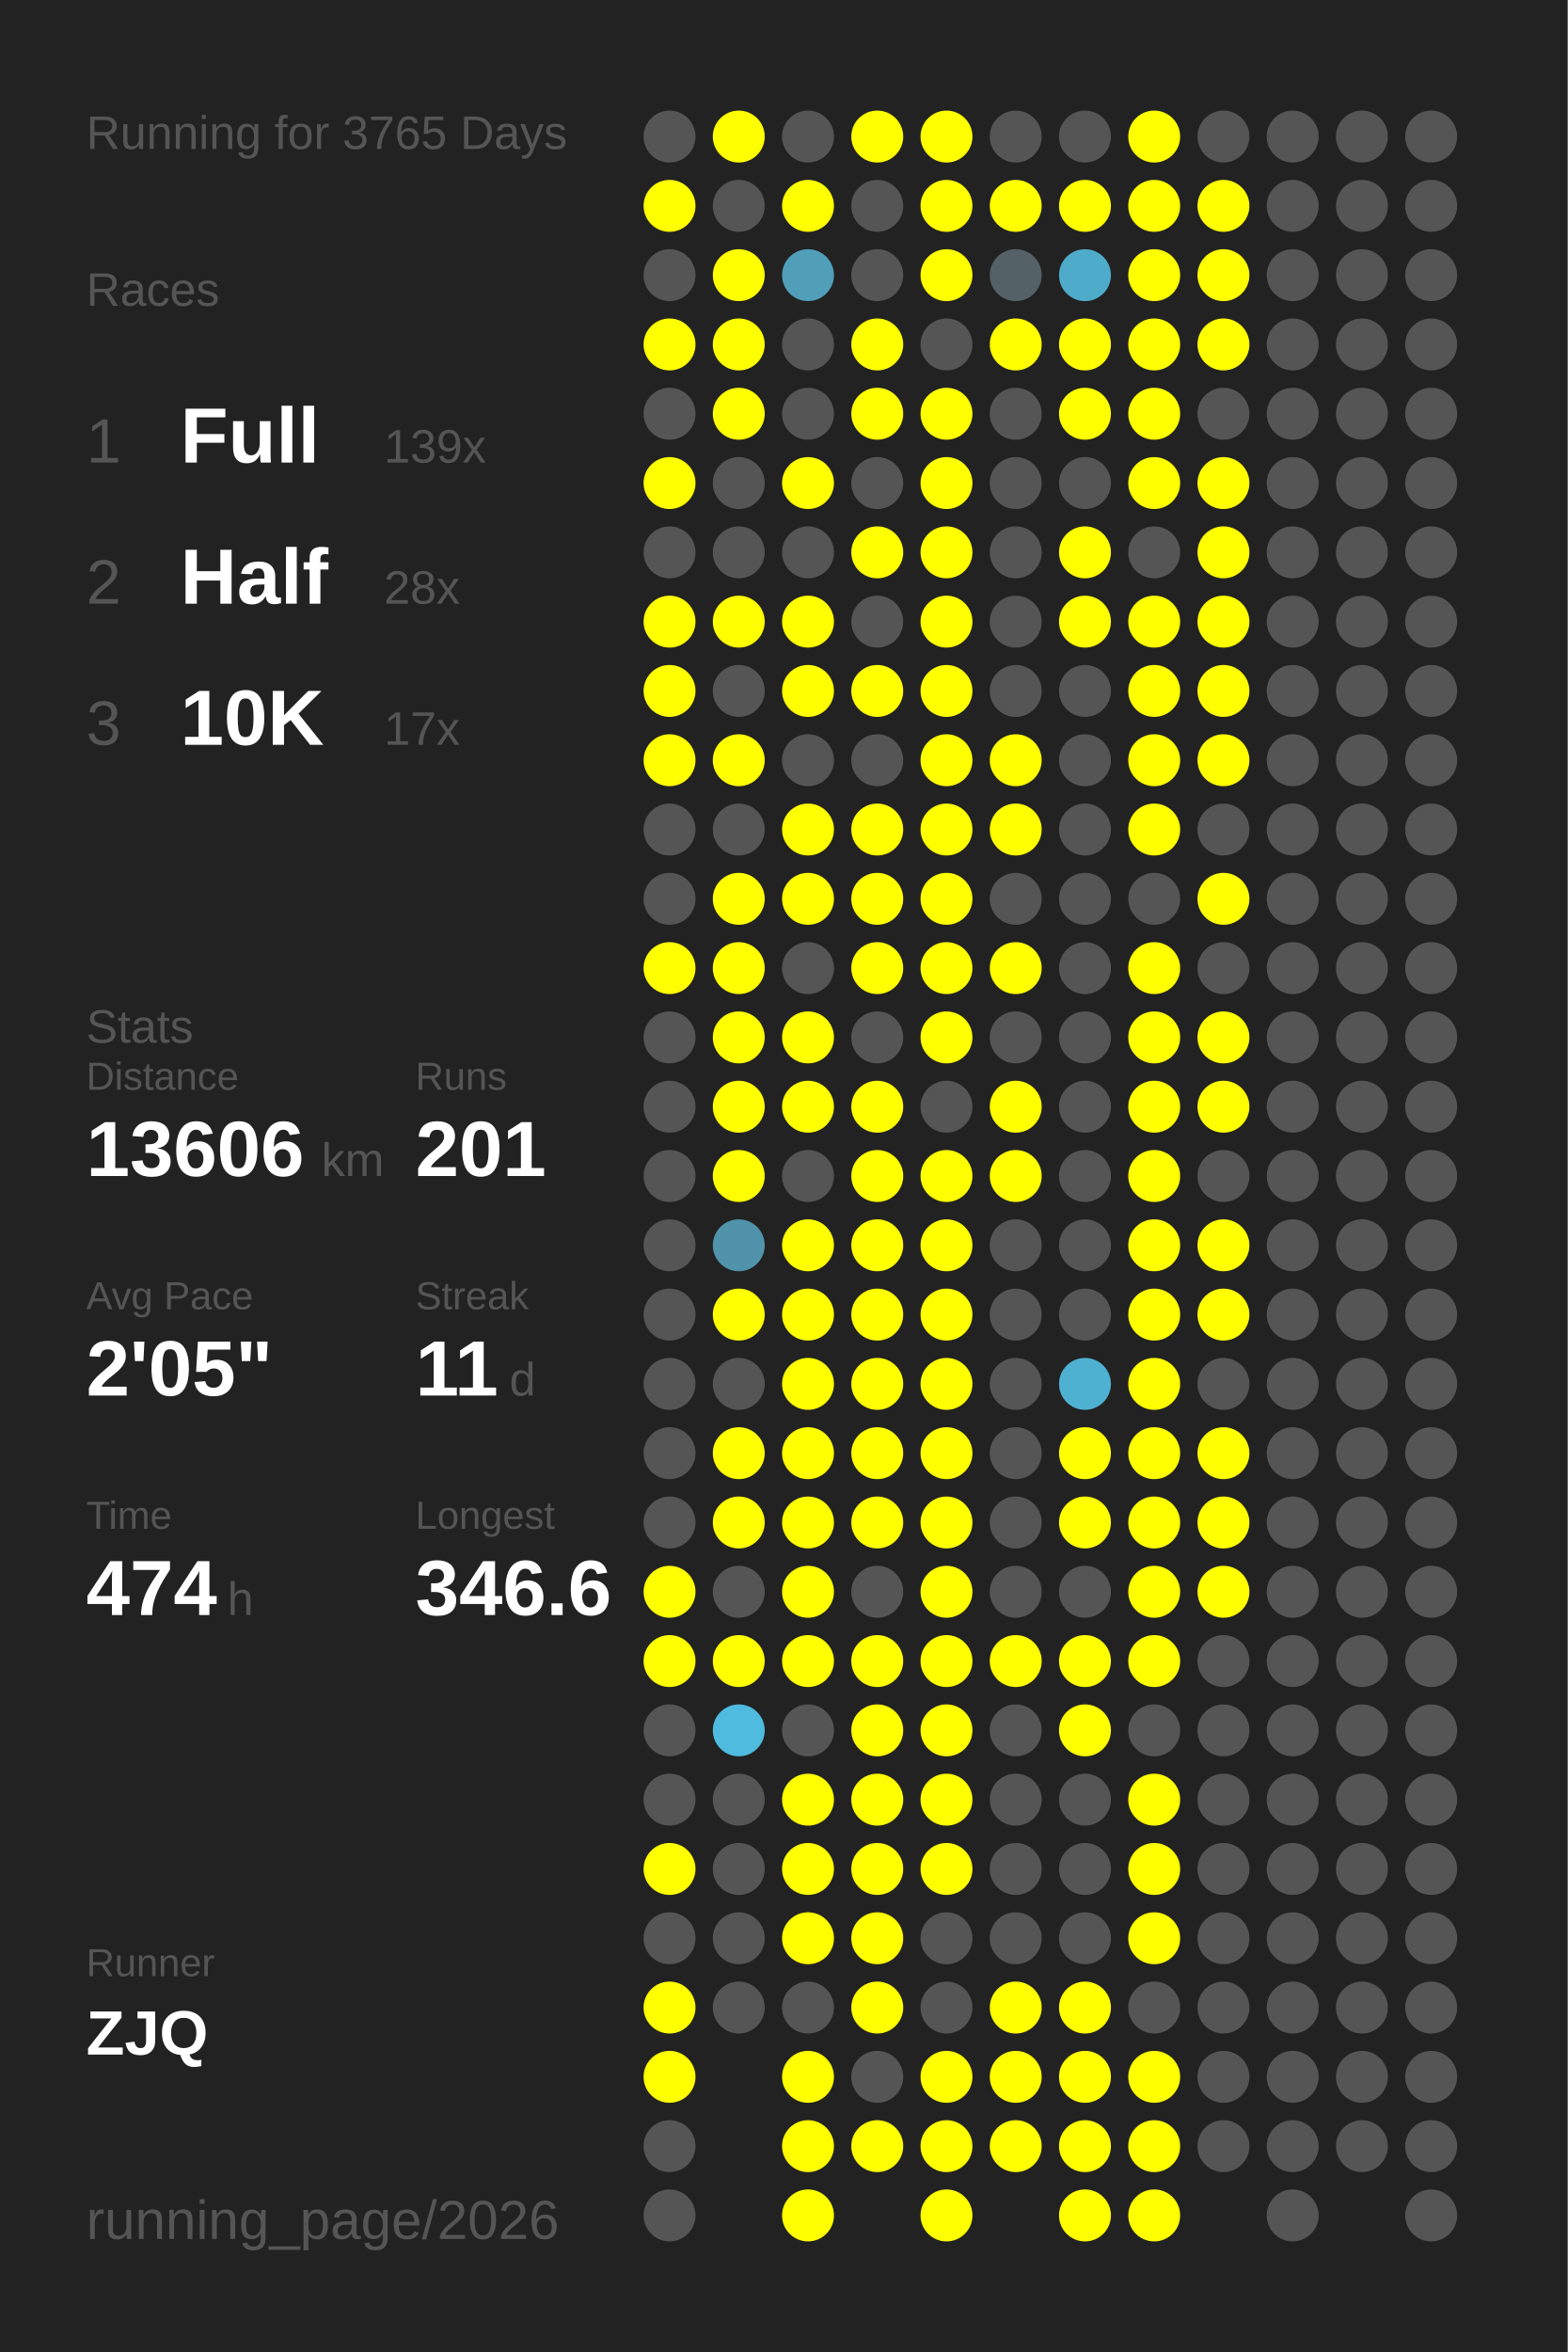
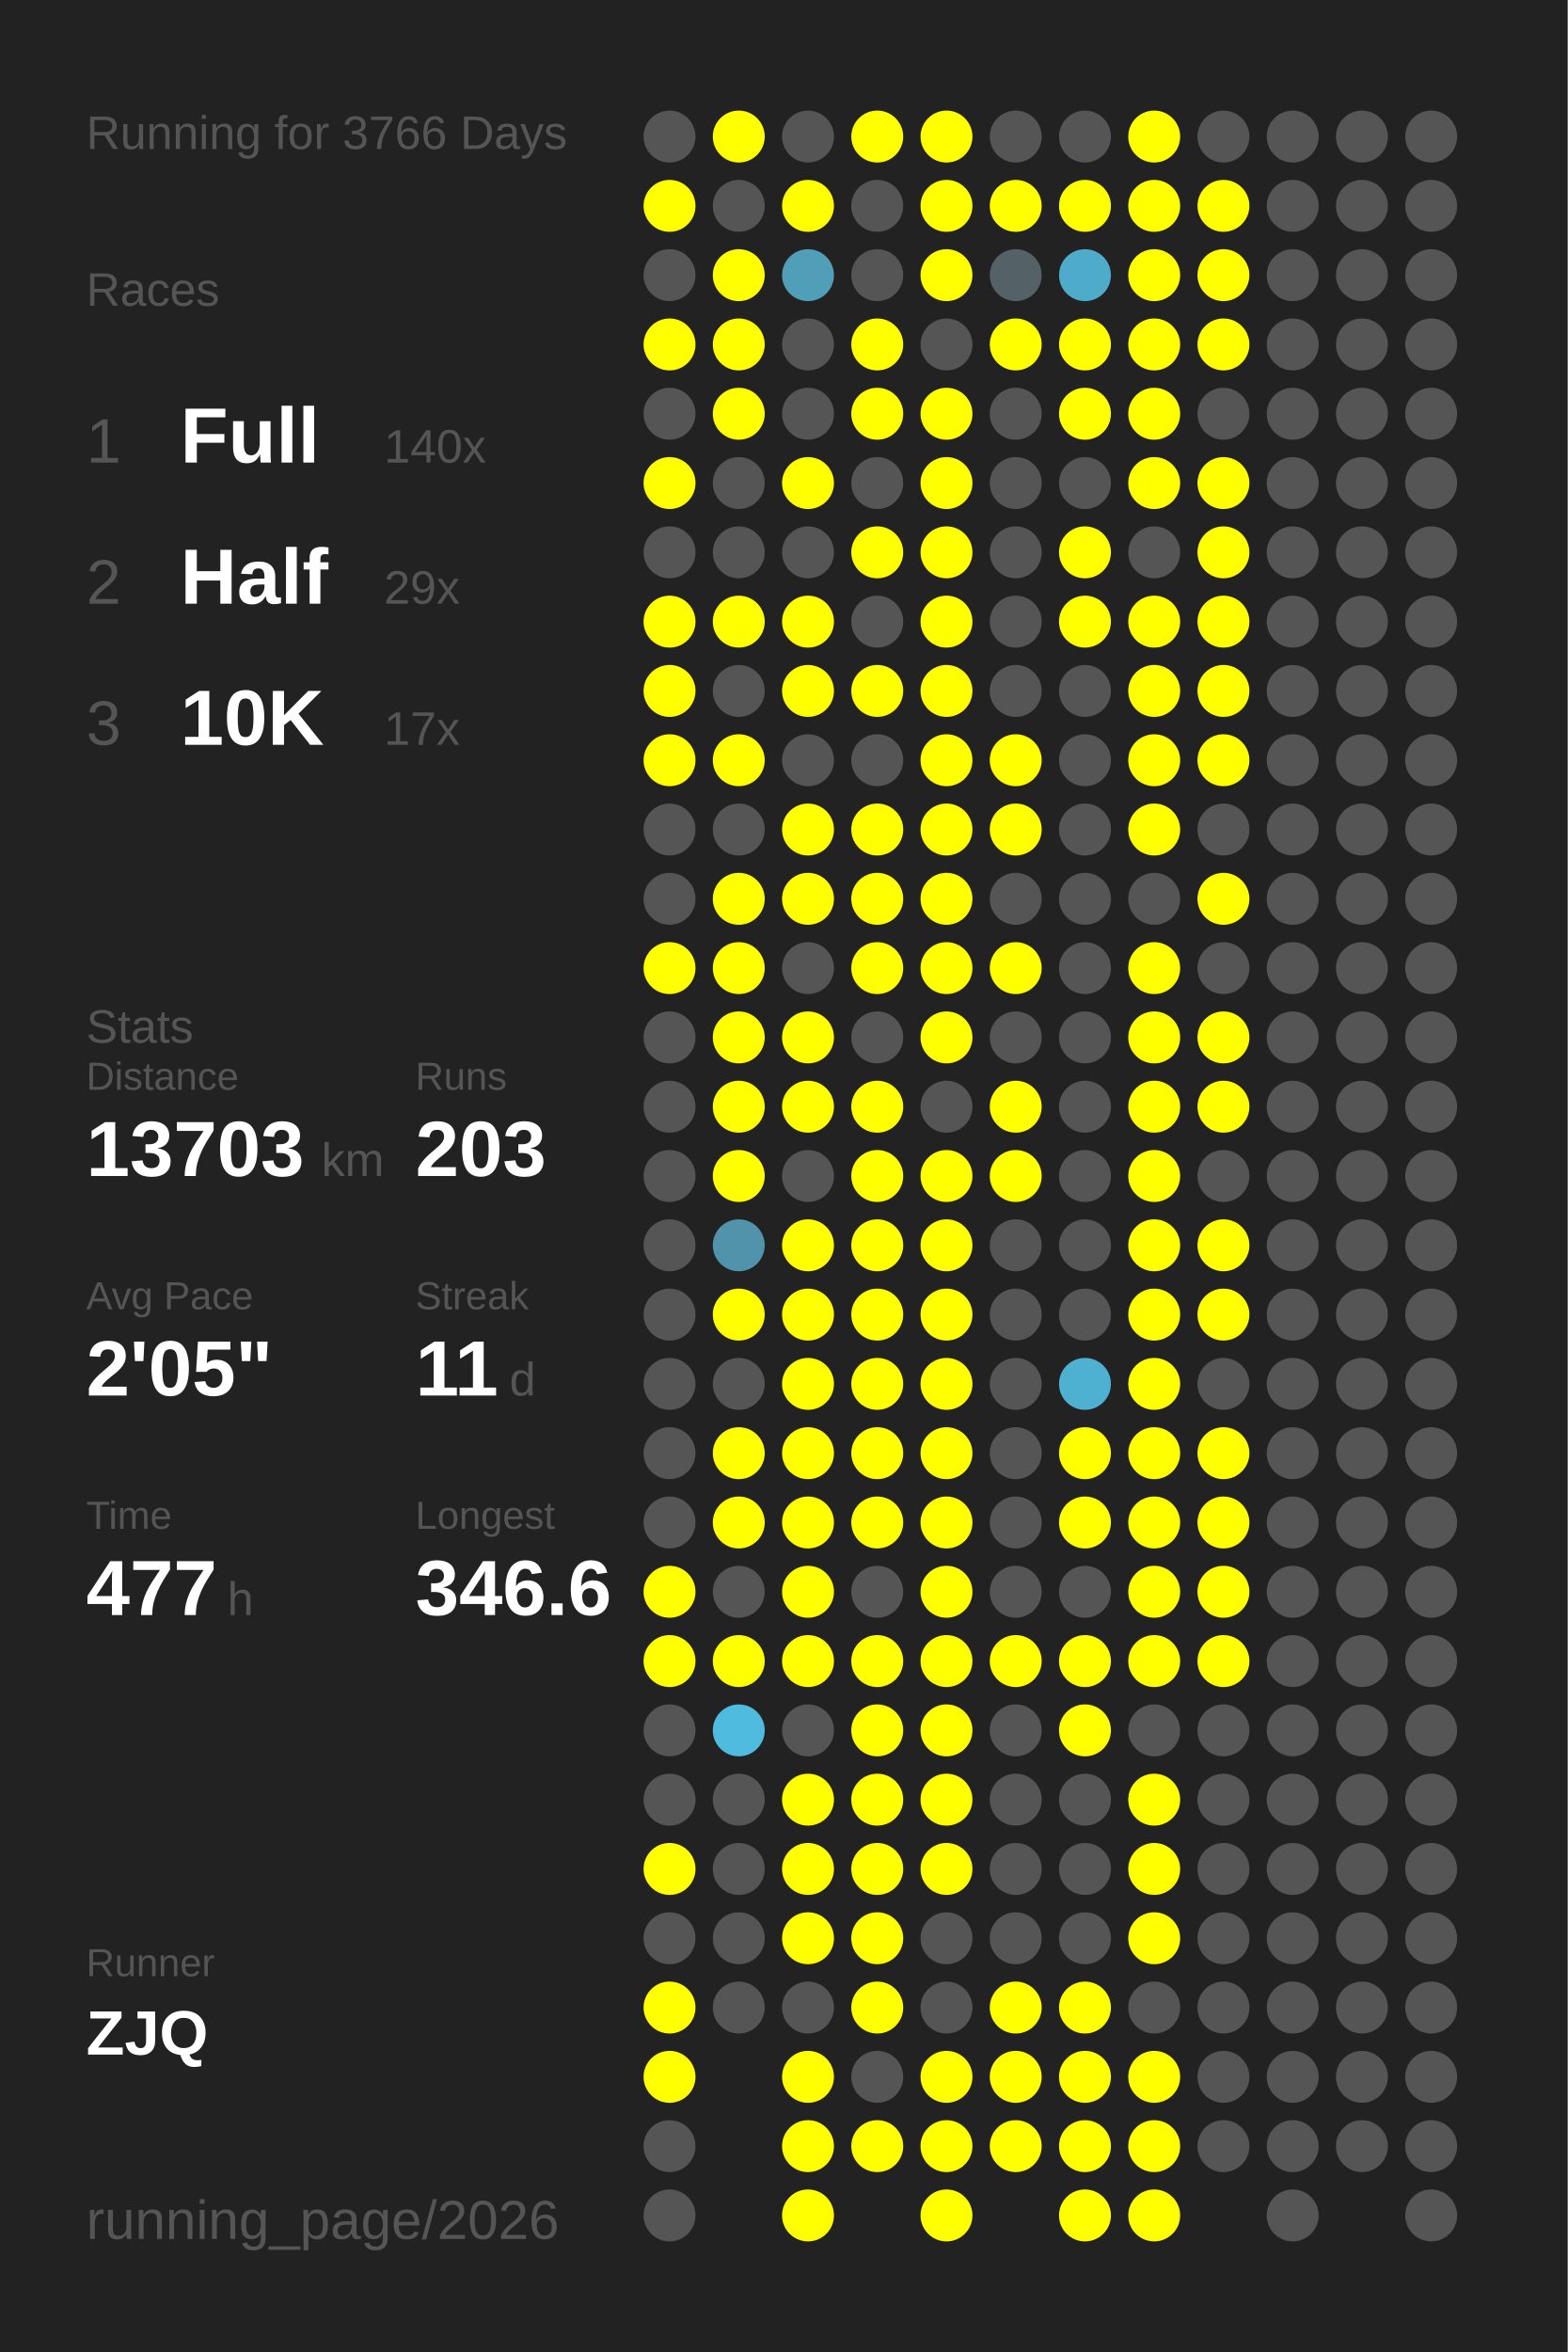
<svg xmlns="http://www.w3.org/2000/svg" baseProfile="full" height="300mm" version="1.1" viewBox="0,0,200,300" width="200mm">
  <defs />
  <rect fill="#222222" height="300" width="200" x="0" y="0" />
-   <text fill="#555555" style="font-size:6px; font-family:Arial;" x="11" y="19">Running for 3765 Days</text>
+   <text fill="#555555" style="font-size:6px; font-family:Arial;" x="11" y="19">Running for 3766 Days</text>
  <text fill="#555555" style="font-size:6px; font-family:Arial;" x="11" y="39">Races</text>
  <text fill="#555555" style="font-size:8px; font-family:Arial;" x="11" y="59">1</text>
  <text fill="#FFFFFF" style="font-size:10px; font-family:Arial; font-weight:bold;" x="23" y="59">Full</text>
-   <text fill="#555555" style="font-size:6px; font-family:Arial;" x="49" y="59">139x</text>
+   <text fill="#555555" style="font-size:6px; font-family:Arial;" x="49" y="59">140x</text>
  <text fill="#555555" style="font-size:8px; font-family:Arial;" x="11" y="77">2</text>
  <text fill="#FFFFFF" style="font-size:10px; font-family:Arial; font-weight:bold;" x="23" y="77">Half</text>
-   <text fill="#555555" style="font-size:6px; font-family:Arial;" x="49" y="77">28x</text>
+   <text fill="#555555" style="font-size:6px; font-family:Arial;" x="49" y="77">29x</text>
  <text fill="#555555" style="font-size:8px; font-family:Arial;" x="11" y="95">3</text>
  <text fill="#FFFFFF" style="font-size:10px; font-family:Arial; font-weight:bold;" x="23" y="95">10K</text>
  <text fill="#555555" style="font-size:6px; font-family:Arial;" x="49" y="95">17x</text>
  <text fill="#555555" style="font-size:6px; font-family:Arial;" x="11" y="133">Stats</text>
  <text fill="#555555" style="font-size:5px; font-family:Arial;" x="11" y="139">Distance</text>
-   <text fill="#FFFFFF" style="font-size:10px; font-family:Arial; font-weight:bold;" x="11" y="150">13606</text>
+   <text fill="#FFFFFF" style="font-size:10px; font-family:Arial; font-weight:bold;" x="11" y="150">13703</text>
  <text fill="#555555" style="font-size:6px; font-family:Arial;" x="41" y="150">km</text>
  <text fill="#555555" style="font-size:5px; font-family:Arial;" x="53" y="139">Runs</text>
-   <text fill="#FFFFFF" style="font-size:10px; font-family:Arial; font-weight:bold;" x="53" y="150">201</text>
+   <text fill="#FFFFFF" style="font-size:10px; font-family:Arial; font-weight:bold;" x="53" y="150">203</text>
  <text fill="#555555" style="font-size:5px; font-family:Arial;" x="11" y="167">Avg Pace</text>
  <text fill="#FFFFFF" style="font-size:10px; font-family:Arial; font-weight:bold;" x="11" y="178">2'05"</text>
  <text fill="#555555" style="font-size:5px; font-family:Arial;" x="53" y="167">Streak</text>
  <text fill="#FFFFFF" style="font-size:10px; font-family:Arial; font-weight:bold;" x="53" y="178">11</text>
  <text fill="#555555" style="font-size:6px; font-family:Arial;" x="65" y="178">d</text>
  <text fill="#555555" style="font-size:5px; font-family:Arial;" x="11" y="195">Time</text>
-   <text fill="#FFFFFF" style="font-size:10px; font-family:Arial; font-weight:bold;" x="11" y="206">474</text>
+   <text fill="#FFFFFF" style="font-size:10px; font-family:Arial; font-weight:bold;" x="11" y="206">477</text>
  <text fill="#555555" style="font-size:6px; font-family:Arial;" x="29" y="206">h</text>
  <text fill="#555555" style="font-size:5px; font-family:Arial;" x="53" y="195">Longest</text>
  <text fill="#FFFFFF" style="font-size:10px; font-family:Arial; font-weight:bold;" x="53" y="206">346.6</text>
  <text fill="#555555" style="font-size:5px; font-family:Arial;" x="11" y="252.065">Runner</text>
  <text fill="#FFFFFF" style="font-size:8px; font-family:Arial; font-weight:bold;" x="11" y="262.065">ZJQ</text>
  <text fill="#555555" style="font-size:7px; font-family:Arial;" x="11" y="285.581">running_page/2026</text>
  <circle cx="85.417" cy="17.419" fill="#555555" r="3.312" />
  <circle cx="85.417" cy="26.258" fill="#FFFF00" r="3.312" />
  <circle cx="85.417" cy="35.097" fill="#555555" r="3.312" />
  <circle cx="85.417" cy="43.935" fill="#FFFF00" r="3.312" />
  <circle cx="85.417" cy="52.774" fill="#555555" r="3.312" />
  <circle cx="85.417" cy="61.613" fill="#FFFF00" r="3.312" />
  <circle cx="85.417" cy="70.452" fill="#555555" r="3.312" />
  <circle cx="85.417" cy="79.29" fill="#FFFF00" r="3.312" />
  <circle cx="85.417" cy="88.129" fill="#FFFF00" r="3.312" />
  <circle cx="85.417" cy="96.968" fill="#FFFF00" r="3.312" />
  <circle cx="85.417" cy="105.806" fill="#555555" r="3.312" />
  <circle cx="85.417" cy="114.645" fill="#555555" r="3.312" />
  <circle cx="85.417" cy="123.484" fill="#FFFF00" r="3.312" />
  <circle cx="85.417" cy="132.323" fill="#555555" r="3.312" />
  <circle cx="85.417" cy="141.161" fill="#555555" r="3.312" />
  <circle cx="85.417" cy="150" fill="#555555" r="3.312" />
  <circle cx="85.417" cy="158.839" fill="#555555" r="3.312" />
  <circle cx="85.417" cy="167.677" fill="#555555" r="3.312" />
  <circle cx="85.417" cy="176.516" fill="#555555" r="3.312" />
  <circle cx="85.417" cy="185.355" fill="#555555" r="3.312" />
  <circle cx="85.417" cy="194.194" fill="#555555" r="3.312" />
  <circle cx="85.417" cy="203.032" fill="#FFFF00" r="3.312" />
  <circle cx="85.417" cy="211.871" fill="#FFFF00" r="3.312" />
  <circle cx="85.417" cy="220.71" fill="#555555" r="3.312" />
  <circle cx="85.417" cy="229.548" fill="#555555" r="3.312" />
  <circle cx="85.417" cy="238.387" fill="#FFFF00" r="3.312" />
  <circle cx="85.417" cy="247.226" fill="#555555" r="3.312" />
  <circle cx="85.417" cy="256.065" fill="#FFFF00" r="3.312" />
  <circle cx="85.417" cy="264.903" fill="#FFFF00" r="3.312" />
  <circle cx="85.417" cy="273.742" fill="#555555" r="3.312" />
  <circle cx="85.417" cy="282.581" fill="#555555" r="3.312" />
  <circle cx="94.25" cy="17.419" fill="#FFFF00" r="3.312" />
  <circle cx="94.25" cy="26.258" fill="#555555" r="3.312" />
  <circle cx="94.25" cy="35.097" fill="#FFFF00" r="3.312" />
  <circle cx="94.25" cy="43.935" fill="#FFFF00" r="3.312" />
  <circle cx="94.25" cy="52.774" fill="#FFFF00" r="3.312" />
  <circle cx="94.25" cy="61.613" fill="#555555" r="3.312" />
  <circle cx="94.25" cy="70.452" fill="#555555" r="3.312" />
  <circle cx="94.25" cy="79.29" fill="#FFFF00" r="3.312" />
  <circle cx="94.25" cy="88.129" fill="#555555" r="3.312" />
  <circle cx="94.25" cy="96.968" fill="#FFFF00" r="3.312" />
  <circle cx="94.25" cy="105.806" fill="#555555" r="3.312" />
  <circle cx="94.25" cy="114.645" fill="#FFFF00" r="3.312" />
  <circle cx="94.25" cy="123.484" fill="#FFFF00" r="3.312" />
  <circle cx="94.25" cy="132.323" fill="#FFFF00" r="3.312" />
  <circle cx="94.25" cy="141.161" fill="#FFFF00" r="3.312" />
  <circle cx="94.25" cy="150" fill="#FFFF00" r="3.312" />
  <circle cx="94.25" cy="158.839" fill="#5093aa" r="3.312" />
  <circle cx="94.25" cy="167.677" fill="#FFFF00" r="3.312" />
  <circle cx="94.25" cy="176.516" fill="#555555" r="3.312" />
  <circle cx="94.25" cy="185.355" fill="#FFFF00" r="3.312" />
  <circle cx="94.25" cy="194.194" fill="#FFFF00" r="3.312" />
  <circle cx="94.25" cy="203.032" fill="#555555" r="3.312" />
  <circle cx="94.25" cy="211.871" fill="#FFFF00" r="3.312" />
  <circle cx="94.25" cy="220.71" fill="#4ebbdf" r="3.312" />
  <circle cx="94.25" cy="229.548" fill="#555555" r="3.312" />
  <circle cx="94.25" cy="238.387" fill="#555555" r="3.312" />
  <circle cx="94.25" cy="247.226" fill="#555555" r="3.312" />
  <circle cx="94.25" cy="256.065" fill="#555555" r="3.312" />
  <circle cx="103.083" cy="17.419" fill="#555555" r="3.312" />
  <circle cx="103.083" cy="26.258" fill="#FFFF00" r="3.312" />
  <circle cx="103.083" cy="35.097" fill="#509eb8" r="3.312" />
  <circle cx="103.083" cy="43.935" fill="#555555" r="3.312" />
  <circle cx="103.083" cy="52.774" fill="#555555" r="3.312" />
  <circle cx="103.083" cy="61.613" fill="#FFFF00" r="3.312" />
  <circle cx="103.083" cy="70.452" fill="#555555" r="3.312" />
  <circle cx="103.083" cy="79.29" fill="#FFFF00" r="3.312" />
  <circle cx="103.083" cy="88.129" fill="#FFFF00" r="3.312" />
  <circle cx="103.083" cy="96.968" fill="#555555" r="3.312" />
  <circle cx="103.083" cy="105.806" fill="#FFFF00" r="3.312" />
  <circle cx="103.083" cy="114.645" fill="#FFFF00" r="3.312" />
  <circle cx="103.083" cy="123.484" fill="#555555" r="3.312" />
  <circle cx="103.083" cy="132.323" fill="#FFFF00" r="3.312" />
  <circle cx="103.083" cy="141.161" fill="#FFFF00" r="3.312" />
  <circle cx="103.083" cy="150" fill="#555555" r="3.312" />
  <circle cx="103.083" cy="158.839" fill="#FFFF00" r="3.312" />
  <circle cx="103.083" cy="167.677" fill="#FFFF00" r="3.312" />
  <circle cx="103.083" cy="176.516" fill="#FFFF00" r="3.312" />
  <circle cx="103.083" cy="185.355" fill="#FFFF00" r="3.312" />
  <circle cx="103.083" cy="194.194" fill="#FFFF00" r="3.312" />
  <circle cx="103.083" cy="203.032" fill="#FFFF00" r="3.312" />
  <circle cx="103.083" cy="211.871" fill="#FFFF00" r="3.312" />
  <circle cx="103.083" cy="220.71" fill="#555555" r="3.312" />
  <circle cx="103.083" cy="229.548" fill="#FFFF00" r="3.312" />
  <circle cx="103.083" cy="238.387" fill="#FFFF00" r="3.312" />
  <circle cx="103.083" cy="247.226" fill="#FFFF00" r="3.312" />
  <circle cx="103.083" cy="256.065" fill="#555555" r="3.312" />
  <circle cx="103.083" cy="264.903" fill="#FFFF00" r="3.312" />
  <circle cx="103.083" cy="273.742" fill="#FFFF00" r="3.312" />
  <circle cx="103.083" cy="282.581" fill="#FFFF00" r="3.312" />
  <circle cx="111.917" cy="17.419" fill="#FFFF00" r="3.312" />
  <circle cx="111.917" cy="26.258" fill="#555555" r="3.312" />
  <circle cx="111.917" cy="35.097" fill="#555555" r="3.312" />
  <circle cx="111.917" cy="43.935" fill="#FFFF00" r="3.312" />
  <circle cx="111.917" cy="52.774" fill="#FFFF00" r="3.312" />
  <circle cx="111.917" cy="61.613" fill="#555555" r="3.312" />
  <circle cx="111.917" cy="70.452" fill="#FFFF00" r="3.312" />
  <circle cx="111.917" cy="79.29" fill="#555555" r="3.312" />
  <circle cx="111.917" cy="88.129" fill="#FFFF00" r="3.312" />
  <circle cx="111.917" cy="96.968" fill="#555555" r="3.312" />
  <circle cx="111.917" cy="105.806" fill="#FFFF00" r="3.312" />
  <circle cx="111.917" cy="114.645" fill="#FFFF00" r="3.312" />
  <circle cx="111.917" cy="123.484" fill="#FFFF00" r="3.312" />
  <circle cx="111.917" cy="132.323" fill="#555555" r="3.312" />
  <circle cx="111.917" cy="141.161" fill="#FFFF00" r="3.312" />
  <circle cx="111.917" cy="150" fill="#FFFF00" r="3.312" />
  <circle cx="111.917" cy="158.839" fill="#FFFF00" r="3.312" />
  <circle cx="111.917" cy="167.677" fill="#FFFF00" r="3.312" />
  <circle cx="111.917" cy="176.516" fill="#FFFF00" r="3.312" />
  <circle cx="111.917" cy="185.355" fill="#FFFF00" r="3.312" />
  <circle cx="111.917" cy="194.194" fill="#FFFF00" r="3.312" />
  <circle cx="111.917" cy="203.032" fill="#555555" r="3.312" />
  <circle cx="111.917" cy="211.871" fill="#FFFF00" r="3.312" />
  <circle cx="111.917" cy="220.71" fill="#FFFF00" r="3.312" />
  <circle cx="111.917" cy="229.548" fill="#FFFF00" r="3.312" />
  <circle cx="111.917" cy="238.387" fill="#FFFF00" r="3.312" />
  <circle cx="111.917" cy="247.226" fill="#FFFF00" r="3.312" />
  <circle cx="111.917" cy="256.065" fill="#FFFF00" r="3.312" />
  <circle cx="111.917" cy="264.903" fill="#555555" r="3.312" />
  <circle cx="111.917" cy="273.742" fill="#FFFF00" r="3.312" />
  <circle cx="120.75" cy="17.419" fill="#FFFF00" r="3.312" />
  <circle cx="120.75" cy="26.258" fill="#FFFF00" r="3.312" />
  <circle cx="120.75" cy="35.097" fill="#FFFF00" r="3.312" />
  <circle cx="120.75" cy="43.935" fill="#555555" r="3.312" />
  <circle cx="120.75" cy="52.774" fill="#FFFF00" r="3.312" />
  <circle cx="120.75" cy="61.613" fill="#FFFF00" r="3.312" />
  <circle cx="120.75" cy="70.452" fill="#FFFF00" r="3.312" />
  <circle cx="120.75" cy="79.29" fill="#FFFF00" r="3.312" />
  <circle cx="120.75" cy="88.129" fill="#FFFF00" r="3.312" />
  <circle cx="120.75" cy="96.968" fill="#FFFF00" r="3.312" />
  <circle cx="120.75" cy="105.806" fill="#FFFF00" r="3.312" />
  <circle cx="120.75" cy="114.645" fill="#FFFF00" r="3.312" />
  <circle cx="120.75" cy="123.484" fill="#FFFF00" r="3.312" />
  <circle cx="120.75" cy="132.323" fill="#FFFF00" r="3.312" />
  <circle cx="120.75" cy="141.161" fill="#555555" r="3.312" />
  <circle cx="120.75" cy="150" fill="#FFFF00" r="3.312" />
  <circle cx="120.75" cy="158.839" fill="#FFFF00" r="3.312" />
  <circle cx="120.75" cy="167.677" fill="#FFFF00" r="3.312" />
  <circle cx="120.75" cy="176.516" fill="#FFFF00" r="3.312" />
  <circle cx="120.75" cy="185.355" fill="#FFFF00" r="3.312" />
  <circle cx="120.75" cy="194.194" fill="#FFFF00" r="3.312" />
  <circle cx="120.75" cy="203.032" fill="#FFFF00" r="3.312" />
  <circle cx="120.75" cy="211.871" fill="#FFFF00" r="3.312" />
  <circle cx="120.75" cy="220.71" fill="#FFFF00" r="3.312" />
  <circle cx="120.75" cy="229.548" fill="#FFFF00" r="3.312" />
  <circle cx="120.75" cy="238.387" fill="#FFFF00" r="3.312" />
  <circle cx="120.75" cy="247.226" fill="#555555" r="3.312" />
  <circle cx="120.75" cy="256.065" fill="#555555" r="3.312" />
  <circle cx="120.75" cy="264.903" fill="#FFFF00" r="3.312" />
  <circle cx="120.75" cy="273.742" fill="#FFFF00" r="3.312" />
  <circle cx="120.75" cy="282.581" fill="#FFFF00" r="3.312" />
  <circle cx="129.583" cy="17.419" fill="#555555" r="3.312" />
  <circle cx="129.583" cy="26.258" fill="#FFFF00" r="3.312" />
  <circle cx="129.583" cy="35.097" fill="#546166" r="3.312" />
  <circle cx="129.583" cy="43.935" fill="#FFFF00" r="3.312" />
  <circle cx="129.583" cy="52.774" fill="#555555" r="3.312" />
  <circle cx="129.583" cy="61.613" fill="#555555" r="3.312" />
  <circle cx="129.583" cy="70.452" fill="#555555" r="3.312" />
  <circle cx="129.583" cy="79.29" fill="#555555" r="3.312" />
  <circle cx="129.583" cy="88.129" fill="#555555" r="3.312" />
  <circle cx="129.583" cy="96.968" fill="#FFFF00" r="3.312" />
  <circle cx="129.583" cy="105.806" fill="#FFFF00" r="3.312" />
  <circle cx="129.583" cy="114.645" fill="#555555" r="3.312" />
  <circle cx="129.583" cy="123.484" fill="#FFFF00" r="3.312" />
  <circle cx="129.583" cy="132.323" fill="#555555" r="3.312" />
  <circle cx="129.583" cy="141.161" fill="#FFFF00" r="3.312" />
  <circle cx="129.583" cy="150" fill="#FFFF00" r="3.312" />
  <circle cx="129.583" cy="158.839" fill="#555555" r="3.312" />
  <circle cx="129.583" cy="167.677" fill="#555555" r="3.312" />
  <circle cx="129.583" cy="176.516" fill="#555555" r="3.312" />
  <circle cx="129.583" cy="185.355" fill="#555555" r="3.312" />
  <circle cx="129.583" cy="194.194" fill="#555555" r="3.312" />
  <circle cx="129.583" cy="203.032" fill="#555555" r="3.312" />
  <circle cx="129.583" cy="211.871" fill="#FFFF00" r="3.312" />
  <circle cx="129.583" cy="220.71" fill="#555555" r="3.312" />
  <circle cx="129.583" cy="229.548" fill="#555555" r="3.312" />
  <circle cx="129.583" cy="238.387" fill="#555555" r="3.312" />
  <circle cx="129.583" cy="247.226" fill="#555555" r="3.312" />
  <circle cx="129.583" cy="256.065" fill="#FFFF00" r="3.312" />
  <circle cx="129.583" cy="264.903" fill="#FFFF00" r="3.312" />
  <circle cx="129.583" cy="273.742" fill="#FFFF00" r="3.312" />
  <circle cx="138.417" cy="17.419" fill="#555555" r="3.312" />
  <circle cx="138.417" cy="26.258" fill="#FFFF00" r="3.312" />
  <circle cx="138.417" cy="35.097" fill="#4fabca" r="3.312" />
  <circle cx="138.417" cy="43.935" fill="#FFFF00" r="3.312" />
  <circle cx="138.417" cy="52.774" fill="#FFFF00" r="3.312" />
  <circle cx="138.417" cy="61.613" fill="#555555" r="3.312" />
  <circle cx="138.417" cy="70.452" fill="#FFFF00" r="3.312" />
  <circle cx="138.417" cy="79.29" fill="#FFFF00" r="3.312" />
  <circle cx="138.417" cy="88.129" fill="#555555" r="3.312" />
  <circle cx="138.417" cy="96.968" fill="#555555" r="3.312" />
  <circle cx="138.417" cy="105.806" fill="#555555" r="3.312" />
  <circle cx="138.417" cy="114.645" fill="#555555" r="3.312" />
  <circle cx="138.417" cy="123.484" fill="#555555" r="3.312" />
  <circle cx="138.417" cy="132.323" fill="#555555" r="3.312" />
  <circle cx="138.417" cy="141.161" fill="#555555" r="3.312" />
  <circle cx="138.417" cy="150" fill="#555555" r="3.312" />
  <circle cx="138.417" cy="158.839" fill="#555555" r="3.312" />
  <circle cx="138.417" cy="167.677" fill="#555555" r="3.312" />
  <circle cx="138.417" cy="176.516" fill="#4fb1d2" r="3.312" />
  <circle cx="138.417" cy="185.355" fill="#FFFF00" r="3.312" />
  <circle cx="138.417" cy="194.194" fill="#FFFF00" r="3.312" />
  <circle cx="138.417" cy="203.032" fill="#555555" r="3.312" />
  <circle cx="138.417" cy="211.871" fill="#FFFF00" r="3.312" />
  <circle cx="138.417" cy="220.71" fill="#FFFF00" r="3.312" />
  <circle cx="138.417" cy="229.548" fill="#555555" r="3.312" />
  <circle cx="138.417" cy="238.387" fill="#555555" r="3.312" />
  <circle cx="138.417" cy="247.226" fill="#555555" r="3.312" />
  <circle cx="138.417" cy="256.065" fill="#FFFF00" r="3.312" />
  <circle cx="138.417" cy="264.903" fill="#FFFF00" r="3.312" />
  <circle cx="138.417" cy="273.742" fill="#FFFF00" r="3.312" />
  <circle cx="138.417" cy="282.581" fill="#FFFF00" r="3.312" />
  <circle cx="147.25" cy="17.419" fill="#FFFF00" r="3.312" />
  <circle cx="147.25" cy="26.258" fill="#FFFF00" r="3.312" />
  <circle cx="147.25" cy="35.097" fill="#FFFF00" r="3.312" />
  <circle cx="147.25" cy="43.935" fill="#FFFF00" r="3.312" />
  <circle cx="147.25" cy="52.774" fill="#FFFF00" r="3.312" />
  <circle cx="147.25" cy="61.613" fill="#FFFF00" r="3.312" />
  <circle cx="147.25" cy="70.452" fill="#555555" r="3.312" />
  <circle cx="147.25" cy="79.29" fill="#FFFF00" r="3.312" />
  <circle cx="147.25" cy="88.129" fill="#FFFF00" r="3.312" />
  <circle cx="147.25" cy="96.968" fill="#FFFF00" r="3.312" />
  <circle cx="147.25" cy="105.806" fill="#FFFF00" r="3.312" />
  <circle cx="147.25" cy="114.645" fill="#555555" r="3.312" />
  <circle cx="147.25" cy="123.484" fill="#FFFF00" r="3.312" />
  <circle cx="147.25" cy="132.323" fill="#FFFF00" r="3.312" />
  <circle cx="147.25" cy="141.161" fill="#FFFF00" r="3.312" />
  <circle cx="147.25" cy="150" fill="#FFFF00" r="3.312" />
  <circle cx="147.25" cy="158.839" fill="#FFFF00" r="3.312" />
  <circle cx="147.25" cy="167.677" fill="#FFFF00" r="3.312" />
  <circle cx="147.25" cy="176.516" fill="#FFFF00" r="3.312" />
  <circle cx="147.25" cy="185.355" fill="#FFFF00" r="3.312" />
  <circle cx="147.25" cy="194.194" fill="#FFFF00" r="3.312" />
  <circle cx="147.25" cy="203.032" fill="#FFFF00" r="3.312" />
  <circle cx="147.25" cy="211.871" fill="#FFFF00" r="3.312" />
  <circle cx="147.25" cy="220.71" fill="#555555" r="3.312" />
  <circle cx="147.25" cy="229.548" fill="#FFFF00" r="3.312" />
  <circle cx="147.25" cy="238.387" fill="#FFFF00" r="3.312" />
  <circle cx="147.25" cy="247.226" fill="#FFFF00" r="3.312" />
  <circle cx="147.25" cy="256.065" fill="#555555" r="3.312" />
  <circle cx="147.25" cy="264.903" fill="#FFFF00" r="3.312" />
  <circle cx="147.25" cy="273.742" fill="#FFFF00" r="3.312" />
  <circle cx="147.25" cy="282.581" fill="#FFFF00" r="3.312" />
  <circle cx="156.083" cy="17.419" fill="#555555" r="3.312" />
  <circle cx="156.083" cy="26.258" fill="#FFFF00" r="3.312" />
  <circle cx="156.083" cy="35.097" fill="#FFFF00" r="3.312" />
  <circle cx="156.083" cy="43.935" fill="#FFFF00" r="3.312" />
  <circle cx="156.083" cy="52.774" fill="#555555" r="3.312" />
  <circle cx="156.083" cy="61.613" fill="#FFFF00" r="3.312" />
  <circle cx="156.083" cy="70.452" fill="#FFFF00" r="3.312" />
  <circle cx="156.083" cy="79.29" fill="#FFFF00" r="3.312" />
  <circle cx="156.083" cy="88.129" fill="#FFFF00" r="3.312" />
  <circle cx="156.083" cy="96.968" fill="#FFFF00" r="3.312" />
  <circle cx="156.083" cy="105.806" fill="#555555" r="3.312" />
  <circle cx="156.083" cy="114.645" fill="#FFFF00" r="3.312" />
  <circle cx="156.083" cy="123.484" fill="#555555" r="3.312" />
  <circle cx="156.083" cy="132.323" fill="#FFFF00" r="3.312" />
  <circle cx="156.083" cy="141.161" fill="#FFFF00" r="3.312" />
  <circle cx="156.083" cy="150" fill="#555555" r="3.312" />
  <circle cx="156.083" cy="158.839" fill="#FFFF00" r="3.312" />
  <circle cx="156.083" cy="167.677" fill="#FFFF00" r="3.312" />
  <circle cx="156.083" cy="176.516" fill="#555555" r="3.312" />
  <circle cx="156.083" cy="185.355" fill="#FFFF00" r="3.312" />
  <circle cx="156.083" cy="194.194" fill="#FFFF00" r="3.312" />
  <circle cx="156.083" cy="203.032" fill="#FFFF00" r="3.312" />
-   <circle cx="156.083" cy="211.871" fill="#555555" r="3.312" />
+   <circle cx="156.083" cy="211.871" fill="#FFFF00" r="3.312" />
  <circle cx="156.083" cy="220.71" fill="#555555" r="3.312" />
  <circle cx="156.083" cy="229.548" fill="#555555" r="3.312" />
  <circle cx="156.083" cy="238.387" fill="#555555" r="3.312" />
  <circle cx="156.083" cy="247.226" fill="#555555" r="3.312" />
  <circle cx="156.083" cy="256.065" fill="#555555" r="3.312" />
  <circle cx="156.083" cy="264.903" fill="#555555" r="3.312" />
  <circle cx="156.083" cy="273.742" fill="#555555" r="3.312" />
  <circle cx="164.917" cy="17.419" fill="#555555" r="3.312" />
  <circle cx="164.917" cy="26.258" fill="#555555" r="3.312" />
  <circle cx="164.917" cy="35.097" fill="#555555" r="3.312" />
  <circle cx="164.917" cy="43.935" fill="#555555" r="3.312" />
  <circle cx="164.917" cy="52.774" fill="#555555" r="3.312" />
  <circle cx="164.917" cy="61.613" fill="#555555" r="3.312" />
  <circle cx="164.917" cy="70.452" fill="#555555" r="3.312" />
  <circle cx="164.917" cy="79.29" fill="#555555" r="3.312" />
  <circle cx="164.917" cy="88.129" fill="#555555" r="3.312" />
  <circle cx="164.917" cy="96.968" fill="#555555" r="3.312" />
  <circle cx="164.917" cy="105.806" fill="#555555" r="3.312" />
  <circle cx="164.917" cy="114.645" fill="#555555" r="3.312" />
  <circle cx="164.917" cy="123.484" fill="#555555" r="3.312" />
  <circle cx="164.917" cy="132.323" fill="#555555" r="3.312" />
  <circle cx="164.917" cy="141.161" fill="#555555" r="3.312" />
  <circle cx="164.917" cy="150" fill="#555555" r="3.312" />
  <circle cx="164.917" cy="158.839" fill="#555555" r="3.312" />
  <circle cx="164.917" cy="167.677" fill="#555555" r="3.312" />
  <circle cx="164.917" cy="176.516" fill="#555555" r="3.312" />
  <circle cx="164.917" cy="185.355" fill="#555555" r="3.312" />
  <circle cx="164.917" cy="194.194" fill="#555555" r="3.312" />
  <circle cx="164.917" cy="203.032" fill="#555555" r="3.312" />
  <circle cx="164.917" cy="211.871" fill="#555555" r="3.312" />
  <circle cx="164.917" cy="220.71" fill="#555555" r="3.312" />
  <circle cx="164.917" cy="229.548" fill="#555555" r="3.312" />
  <circle cx="164.917" cy="238.387" fill="#555555" r="3.312" />
  <circle cx="164.917" cy="247.226" fill="#555555" r="3.312" />
  <circle cx="164.917" cy="256.065" fill="#555555" r="3.312" />
  <circle cx="164.917" cy="264.903" fill="#555555" r="3.312" />
  <circle cx="164.917" cy="273.742" fill="#555555" r="3.312" />
  <circle cx="164.917" cy="282.581" fill="#555555" r="3.312" />
  <circle cx="173.75" cy="17.419" fill="#555555" r="3.312" />
  <circle cx="173.75" cy="26.258" fill="#555555" r="3.312" />
  <circle cx="173.75" cy="35.097" fill="#555555" r="3.312" />
  <circle cx="173.75" cy="43.935" fill="#555555" r="3.312" />
  <circle cx="173.75" cy="52.774" fill="#555555" r="3.312" />
  <circle cx="173.75" cy="61.613" fill="#555555" r="3.312" />
  <circle cx="173.75" cy="70.452" fill="#555555" r="3.312" />
  <circle cx="173.75" cy="79.29" fill="#555555" r="3.312" />
  <circle cx="173.75" cy="88.129" fill="#555555" r="3.312" />
  <circle cx="173.75" cy="96.968" fill="#555555" r="3.312" />
  <circle cx="173.75" cy="105.806" fill="#555555" r="3.312" />
  <circle cx="173.75" cy="114.645" fill="#555555" r="3.312" />
  <circle cx="173.75" cy="123.484" fill="#555555" r="3.312" />
  <circle cx="173.75" cy="132.323" fill="#555555" r="3.312" />
  <circle cx="173.75" cy="141.161" fill="#555555" r="3.312" />
  <circle cx="173.75" cy="150" fill="#555555" r="3.312" />
  <circle cx="173.75" cy="158.839" fill="#555555" r="3.312" />
  <circle cx="173.75" cy="167.677" fill="#555555" r="3.312" />
  <circle cx="173.75" cy="176.516" fill="#555555" r="3.312" />
  <circle cx="173.75" cy="185.355" fill="#555555" r="3.312" />
  <circle cx="173.75" cy="194.194" fill="#555555" r="3.312" />
  <circle cx="173.75" cy="203.032" fill="#555555" r="3.312" />
  <circle cx="173.75" cy="211.871" fill="#555555" r="3.312" />
  <circle cx="173.75" cy="220.71" fill="#555555" r="3.312" />
  <circle cx="173.75" cy="229.548" fill="#555555" r="3.312" />
  <circle cx="173.75" cy="238.387" fill="#555555" r="3.312" />
  <circle cx="173.75" cy="247.226" fill="#555555" r="3.312" />
  <circle cx="173.75" cy="256.065" fill="#555555" r="3.312" />
  <circle cx="173.75" cy="264.903" fill="#555555" r="3.312" />
  <circle cx="173.75" cy="273.742" fill="#555555" r="3.312" />
  <circle cx="182.583" cy="17.419" fill="#555555" r="3.312" />
  <circle cx="182.583" cy="26.258" fill="#555555" r="3.312" />
  <circle cx="182.583" cy="35.097" fill="#555555" r="3.312" />
  <circle cx="182.583" cy="43.935" fill="#555555" r="3.312" />
  <circle cx="182.583" cy="52.774" fill="#555555" r="3.312" />
  <circle cx="182.583" cy="61.613" fill="#555555" r="3.312" />
  <circle cx="182.583" cy="70.452" fill="#555555" r="3.312" />
  <circle cx="182.583" cy="79.29" fill="#555555" r="3.312" />
  <circle cx="182.583" cy="88.129" fill="#555555" r="3.312" />
  <circle cx="182.583" cy="96.968" fill="#555555" r="3.312" />
  <circle cx="182.583" cy="105.806" fill="#555555" r="3.312" />
  <circle cx="182.583" cy="114.645" fill="#555555" r="3.312" />
  <circle cx="182.583" cy="123.484" fill="#555555" r="3.312" />
  <circle cx="182.583" cy="132.323" fill="#555555" r="3.312" />
  <circle cx="182.583" cy="141.161" fill="#555555" r="3.312" />
  <circle cx="182.583" cy="150" fill="#555555" r="3.312" />
  <circle cx="182.583" cy="158.839" fill="#555555" r="3.312" />
  <circle cx="182.583" cy="167.677" fill="#555555" r="3.312" />
  <circle cx="182.583" cy="176.516" fill="#555555" r="3.312" />
  <circle cx="182.583" cy="185.355" fill="#555555" r="3.312" />
  <circle cx="182.583" cy="194.194" fill="#555555" r="3.312" />
  <circle cx="182.583" cy="203.032" fill="#555555" r="3.312" />
  <circle cx="182.583" cy="211.871" fill="#555555" r="3.312" />
  <circle cx="182.583" cy="220.71" fill="#555555" r="3.312" />
  <circle cx="182.583" cy="229.548" fill="#555555" r="3.312" />
  <circle cx="182.583" cy="238.387" fill="#555555" r="3.312" />
  <circle cx="182.583" cy="247.226" fill="#555555" r="3.312" />
  <circle cx="182.583" cy="256.065" fill="#555555" r="3.312" />
  <circle cx="182.583" cy="264.903" fill="#555555" r="3.312" />
  <circle cx="182.583" cy="273.742" fill="#555555" r="3.312" />
  <circle cx="182.583" cy="282.581" fill="#555555" r="3.312" />
</svg>
